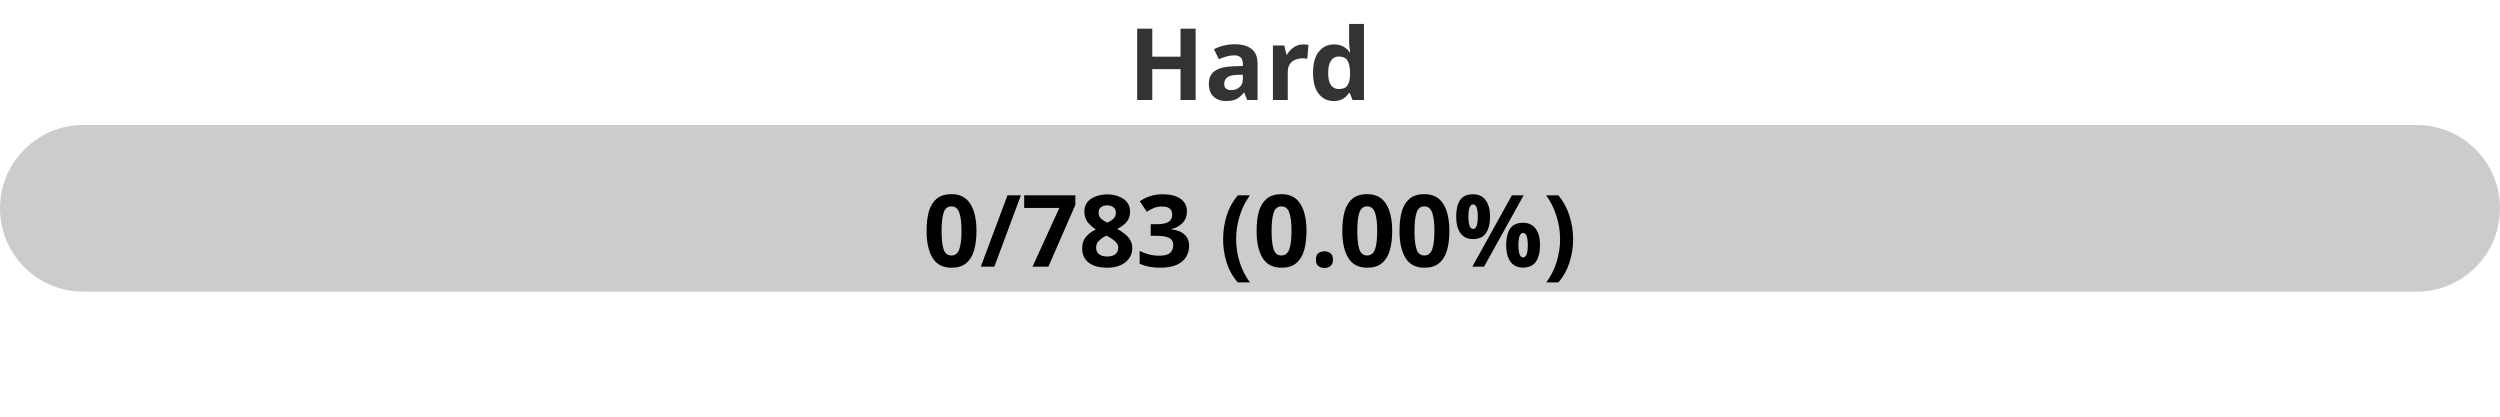
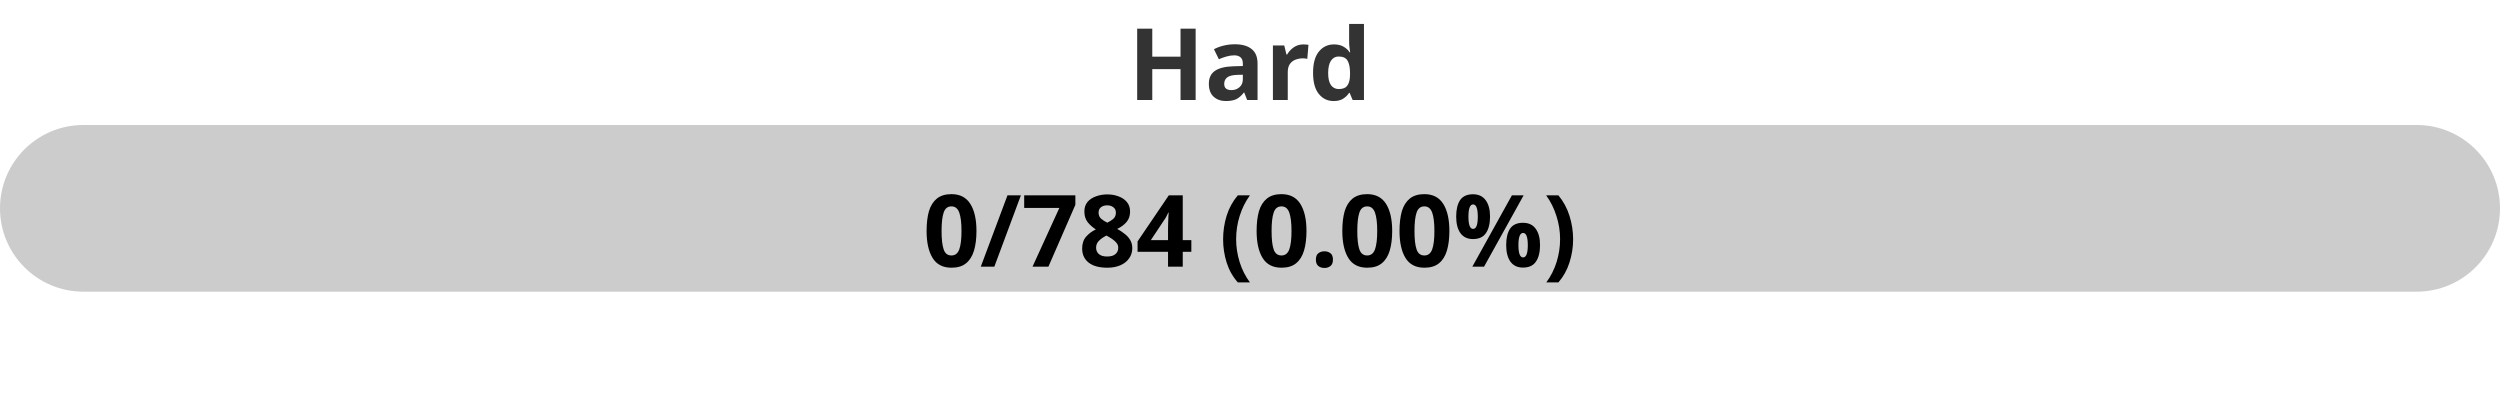
<svg xmlns="http://www.w3.org/2000/svg" width="300" height="50">
  <defs>
    <linearGradient id="gradient" x1="0%" y1="0%" x2="100%" y2="0%">
      <stop offset="0%" stop-color="#80D0C7" />
      <stop offset="100%" stop-color="#0093E9" />
    </linearGradient>
    <style>
            .progress-bar {
                fill: url(#gradient);
            }
            text {
                font-weight: bold;
                font-family: Verdana, Geneva, sans-serif;
            }
        </style>
  </defs>
  <rect x="0" y="15" width="300" height="20" rx="10" fill="#ccc" />
  <rect x="0" y="15" width="0.00" height="20" rx="10" class="progress-bar" />
  <text x="150" y="12" text-anchor="middle" font-size="12" fill="#333">Hard</text>
-   <text x="150" y="32" text-anchor="middle" font-size="12" fill="#000">0/783 (0.00%)</text>
+   <text x="150" y="32" text-anchor="middle" font-size="12" fill="#000">0/784 (0.00%)</text>
</svg>
